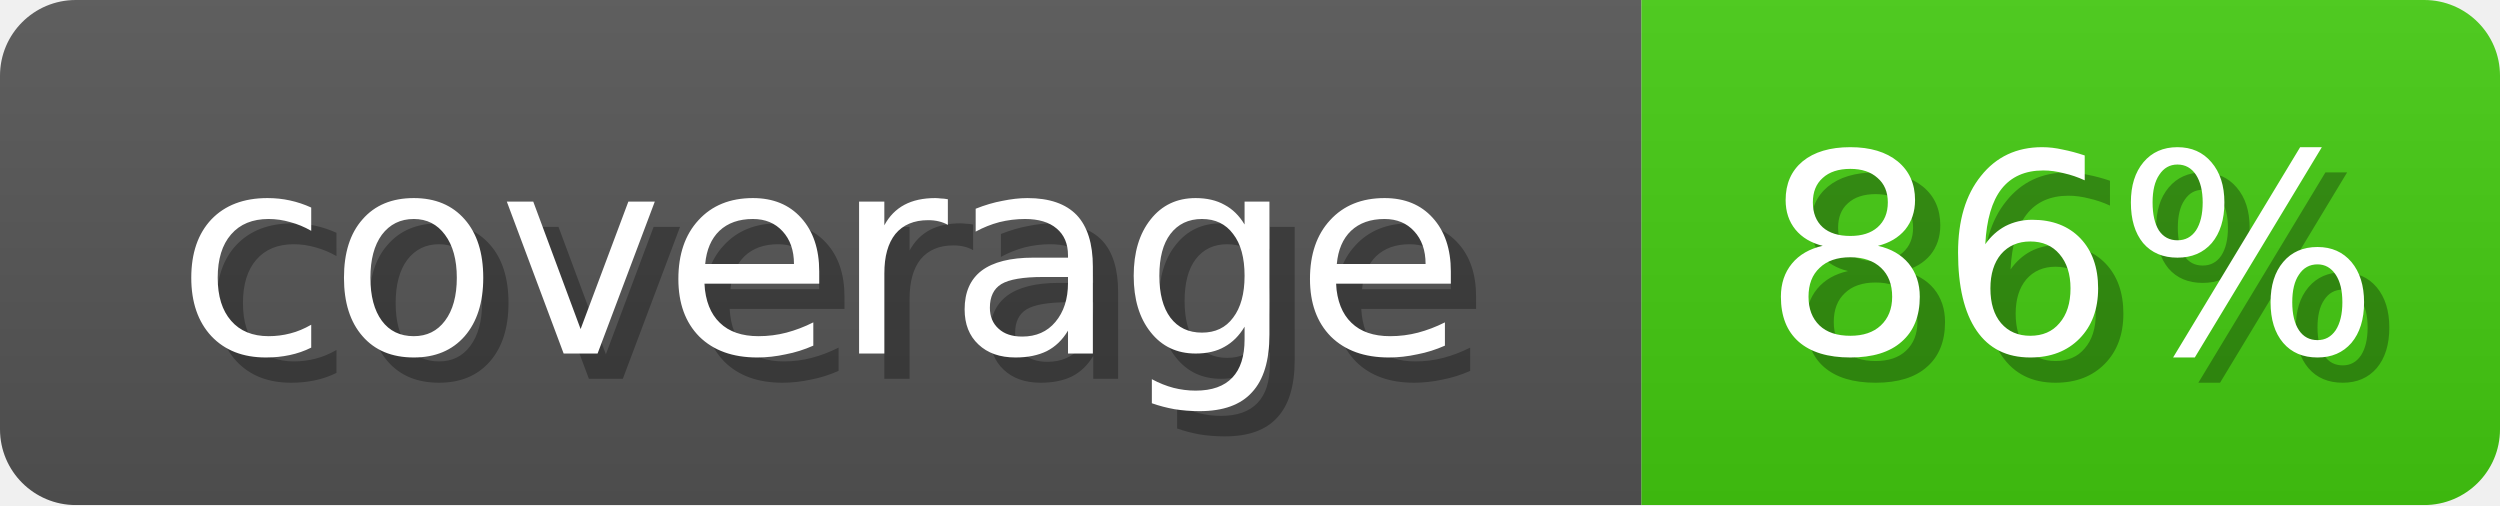
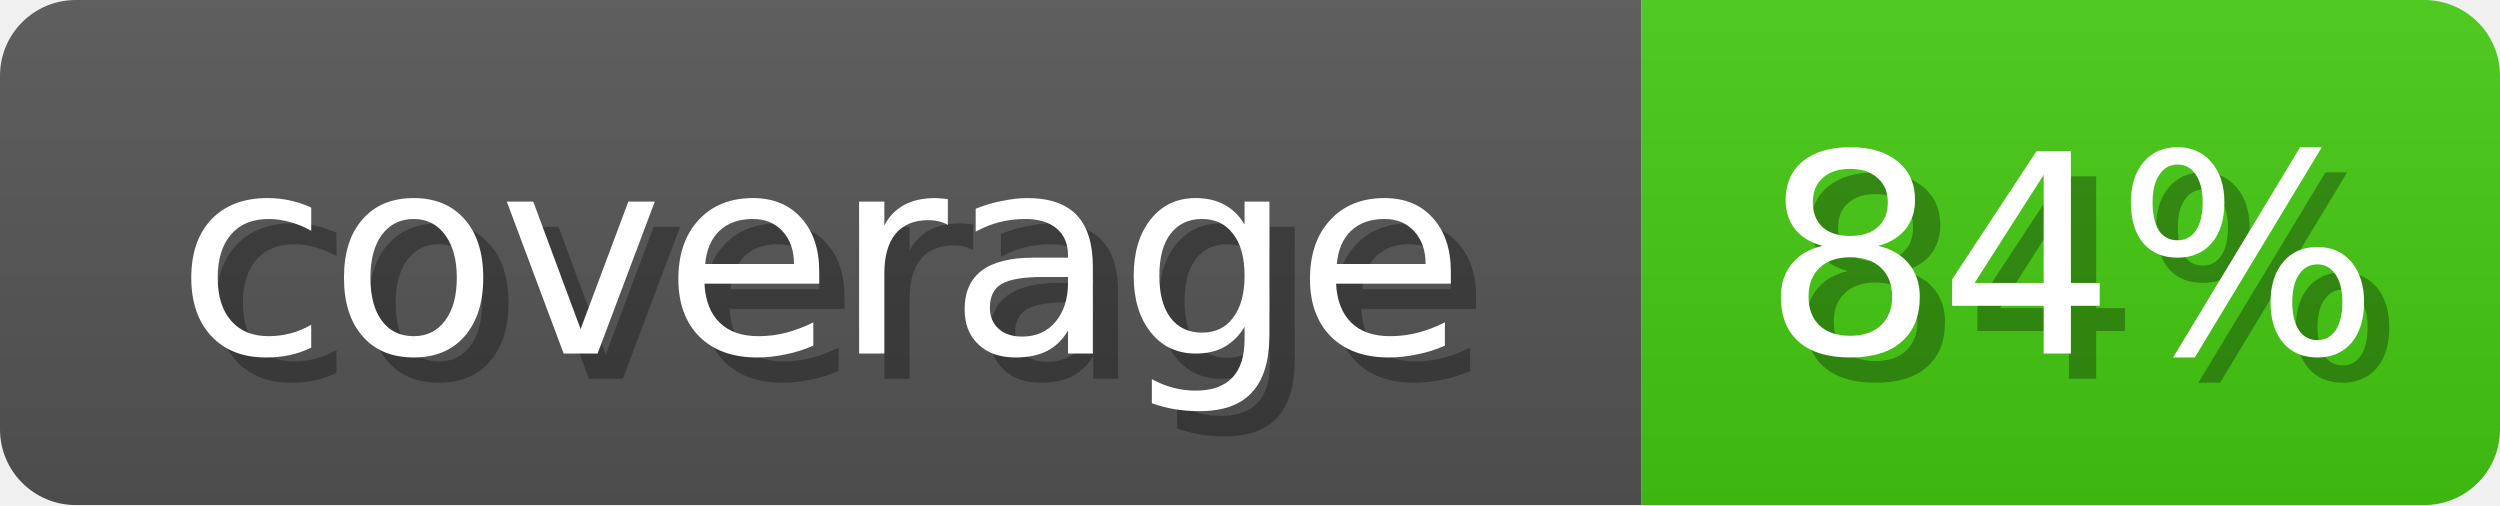
<svg xmlns="http://www.w3.org/2000/svg" width="99" height="20">
  <linearGradient id="b" x2="0" y2="100%">
    <stop offset="0" stop-color="#bbb" stop-opacity=".1" />
    <stop offset="1" stop-opacity=".1" />
  </linearGradient>
  <mask id="anybadge_2">
    <rect width="99" height="20" rx="3" fill="#fff" />
  </mask>
  <g mask="url(#anybadge_2)">
    <path fill="#555" d="M0 0h65v20H0z" />
    <path fill="#4c1" d="M65 0h34v20H65z" />
    <path fill="url(#b)" d="M0 0h99v20H0z" />
  </g>
  <g fill="#fff" text-anchor="middle" font-family="DejaVu Sans,Verdana,Geneva,sans-serif" font-size="11">
    <text x="33.5" y="15" fill="#010101" fill-opacity=".3">coverage</text>
    <text x="32.5" y="14">coverage</text>
  </g>
  <g fill="#fff" text-anchor="middle" font-family="DejaVu Sans,Verdana,Geneva,sans-serif" font-size="11">
-     <text x="83.0" y="15" fill="#010101" fill-opacity=".3">86%</text>
-     <text x="82.0" y="14">86%</text>
+     <text x="83.0" y="15" fill="#010101" fill-opacity=".3">84%</text>
+     <text x="82.0" y="14">84%</text>
  </g>
</svg>
